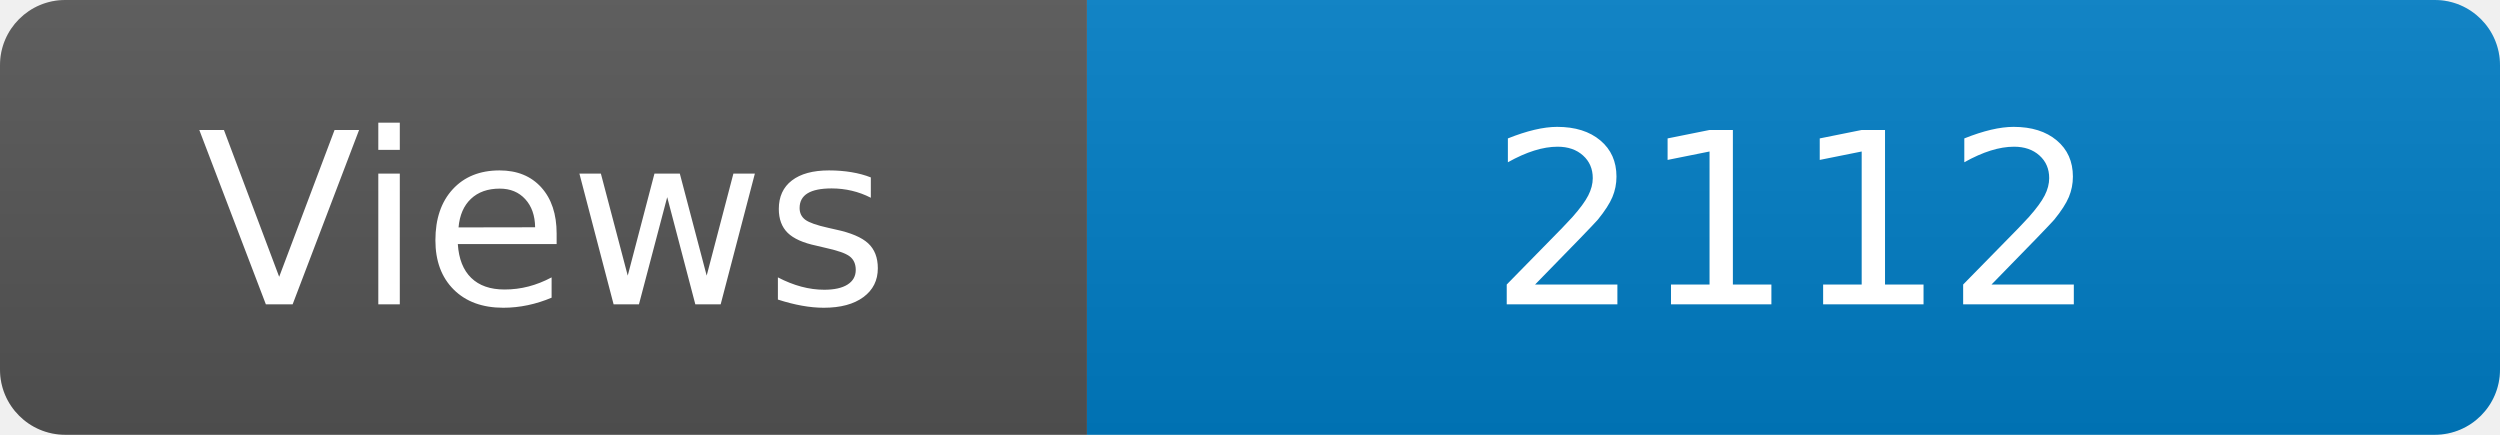
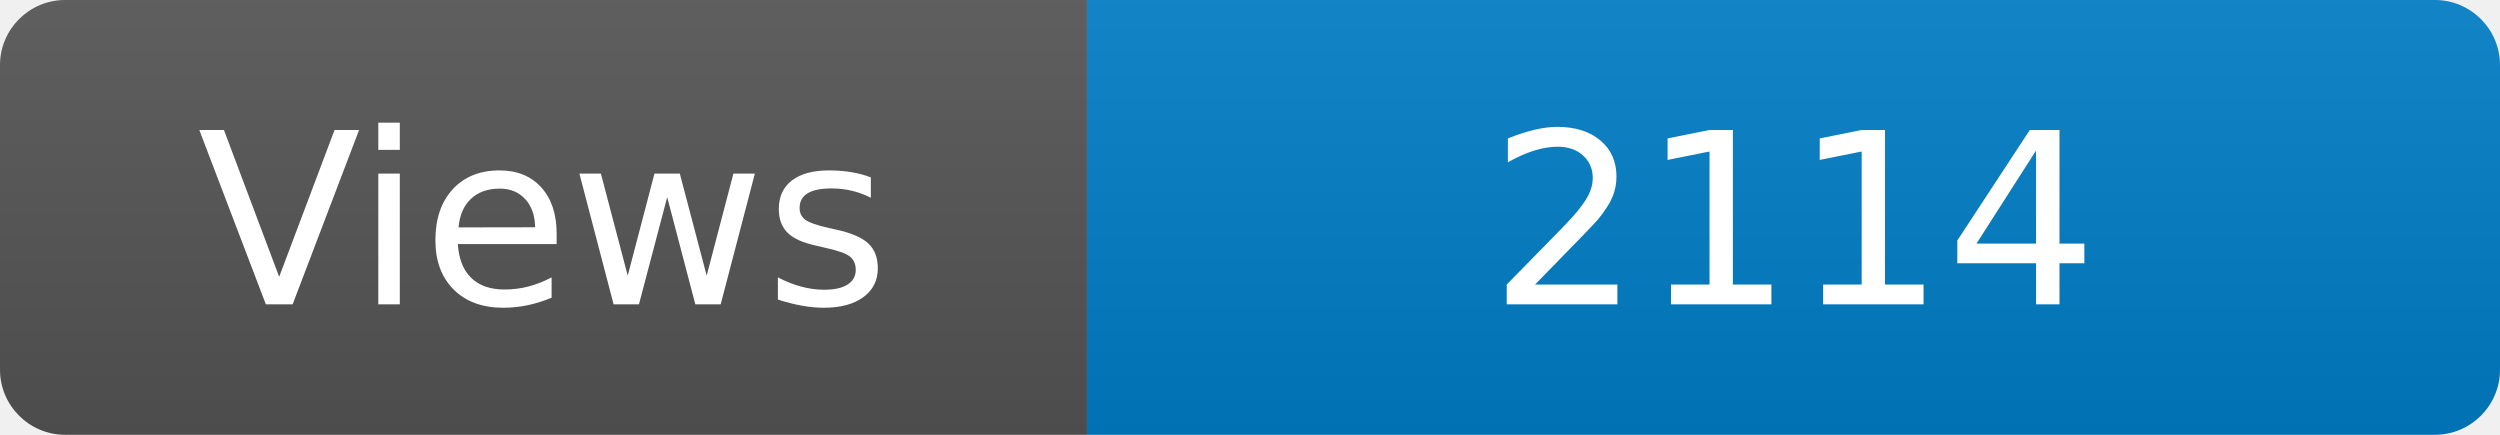
<svg xmlns="http://www.w3.org/2000/svg" width="115" height="20" role="img" aria-label="Maintained?: yes">
  <linearGradient id="s" x2="0" y2="100%">
    <stop offset="0" stop-color="#bbb" stop-opacity=".1" />
    <stop offset="1" stop-opacity=".1" />
  </linearGradient>
  <clipPath id="r">
    <rect width="115" height="20" rx="3" fill="#fff" />
  </clipPath>
  <g clip-path="url(#r)">
    <rect width="50" height="20" fill="#555" />
    <rect x="50" width="160" height="20" fill="#007ec6" />
    <rect width="115" height="20" fill="url(#s)" />
  </g>
  <g fill="#fff" text-anchor="middle" font-family="Verdana,Geneva,DejaVu Sans,sans-serif" font-size="110">
    <text x="250" y="140" transform="scale(.1)" fill="#fff">Views</text>
-     <text x="825" y="140" transform="scale(.1)" fill="#fff">2112</text>
+     <text x="825" y="140" transform="scale(.1)" fill="#fff">2114</text>
  </g>
</svg>
